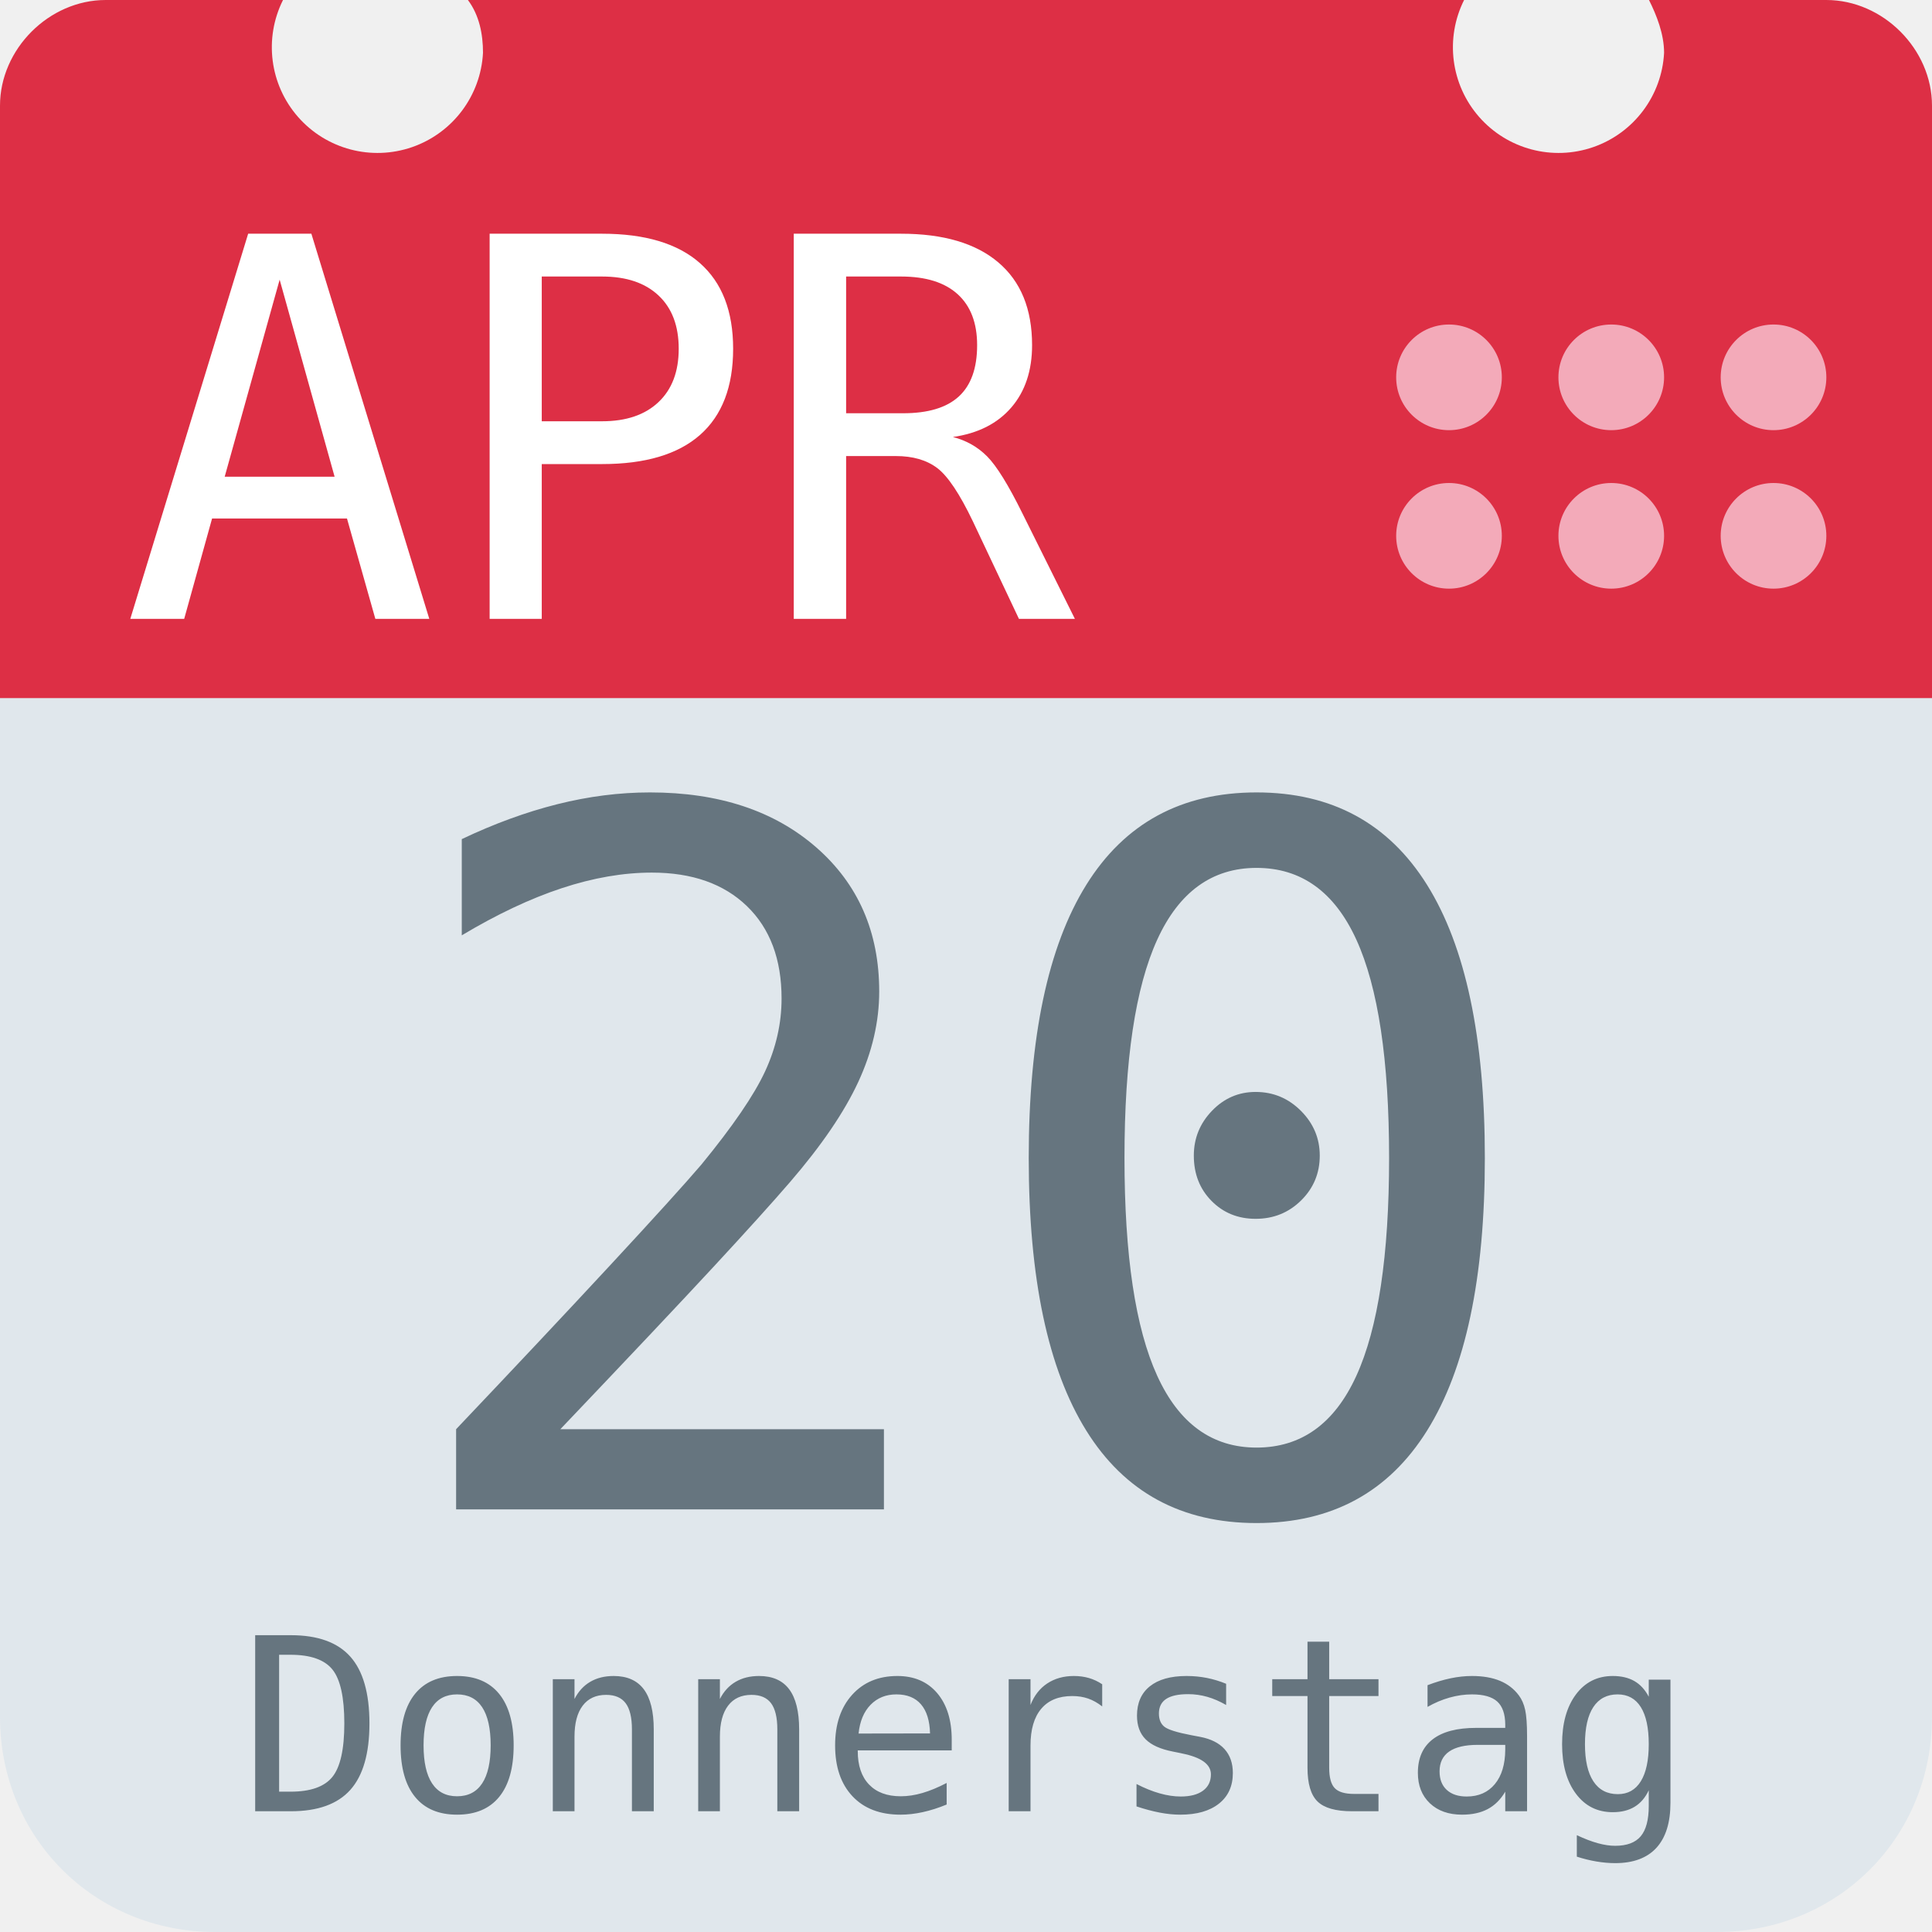
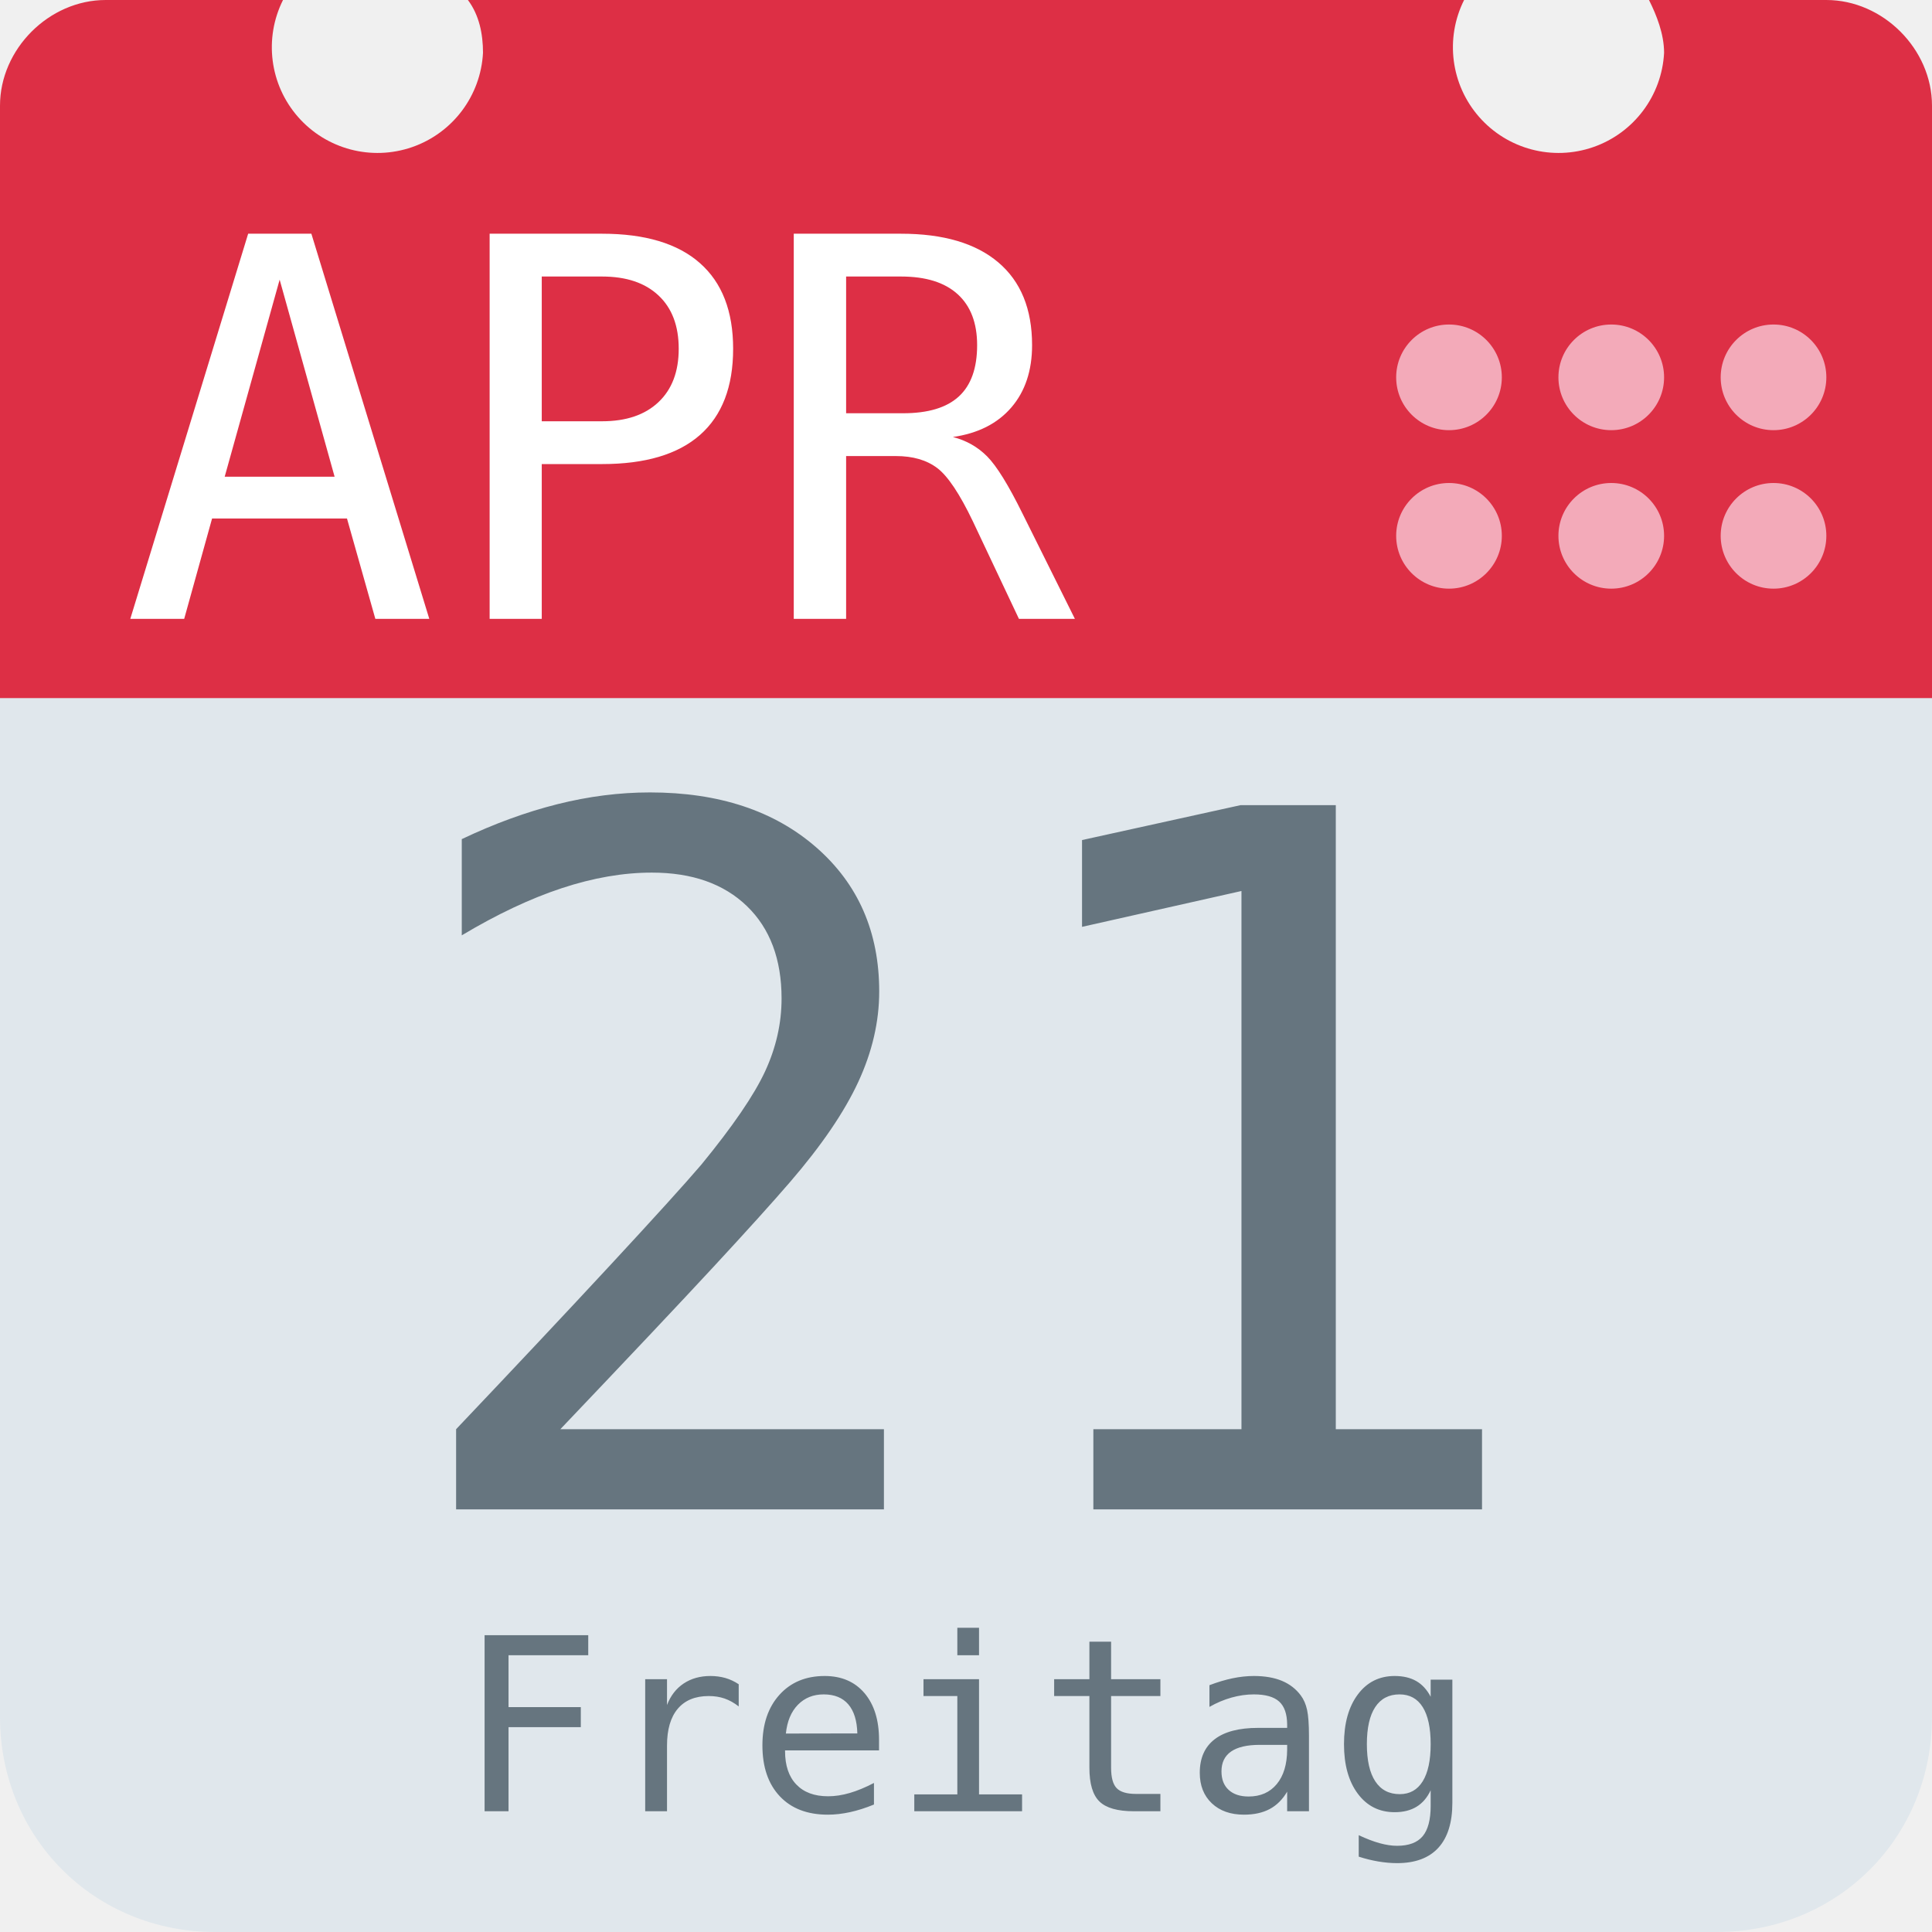
<svg xmlns="http://www.w3.org/2000/svg" aria-label="Calendar" role="img" viewBox="0 0 512 512">
  <path d="M512 455c0 32-25 57-57 57H57c-32 0-57-25-57-57V128c0-31 25-57 57-57h398c32 0 57 26 57 57z" fill="#e0e7ec" />
  <path d="M484 0h-47c2 4 4 9 4 14a28 28 0 1 1-53-14H124c3 4 4 9 4 14A28 28 0 1 1 75 0H28C13 0 0 13 0 28v157h512V28c0-15-13-28-28-28z" fill="#dd2f45" />
  <g fill="#f3aab9">
    <circle cx="470" cy="142" r="14" />
    <circle cx="470" cy="100" r="14" />
    <circle cx="427" cy="142" r="14" />
    <circle cx="427" cy="100" r="14" />
    <circle cx="384" cy="142" r="14" />
    <circle cx="384" cy="100" r="14" />
  </g>
  <text id="month" x="32" y="164" fill="#fff" font-family="monospace" font-size="140px" style="text-anchor: left">APR</text>
-   <text id="day" x="256" y="400" fill="#66757f" font-family="monospace" font-size="256px" style="text-anchor: middle">20</text>
-   <text id="weekday" x="256" y="480" fill="#66757f" font-family="monospace" font-size="64px" style="text-anchor: middle">Donnerstag</text>
+   <text id="day" x="256" y="400" fill="#66757f" font-family="monospace" font-size="256px" style="text-anchor: middle">21</text>
+   <text id="weekday" x="256" y="480" fill="#66757f" font-family="monospace" font-size="64px" style="text-anchor: middle">Freitag</text>
</svg>
